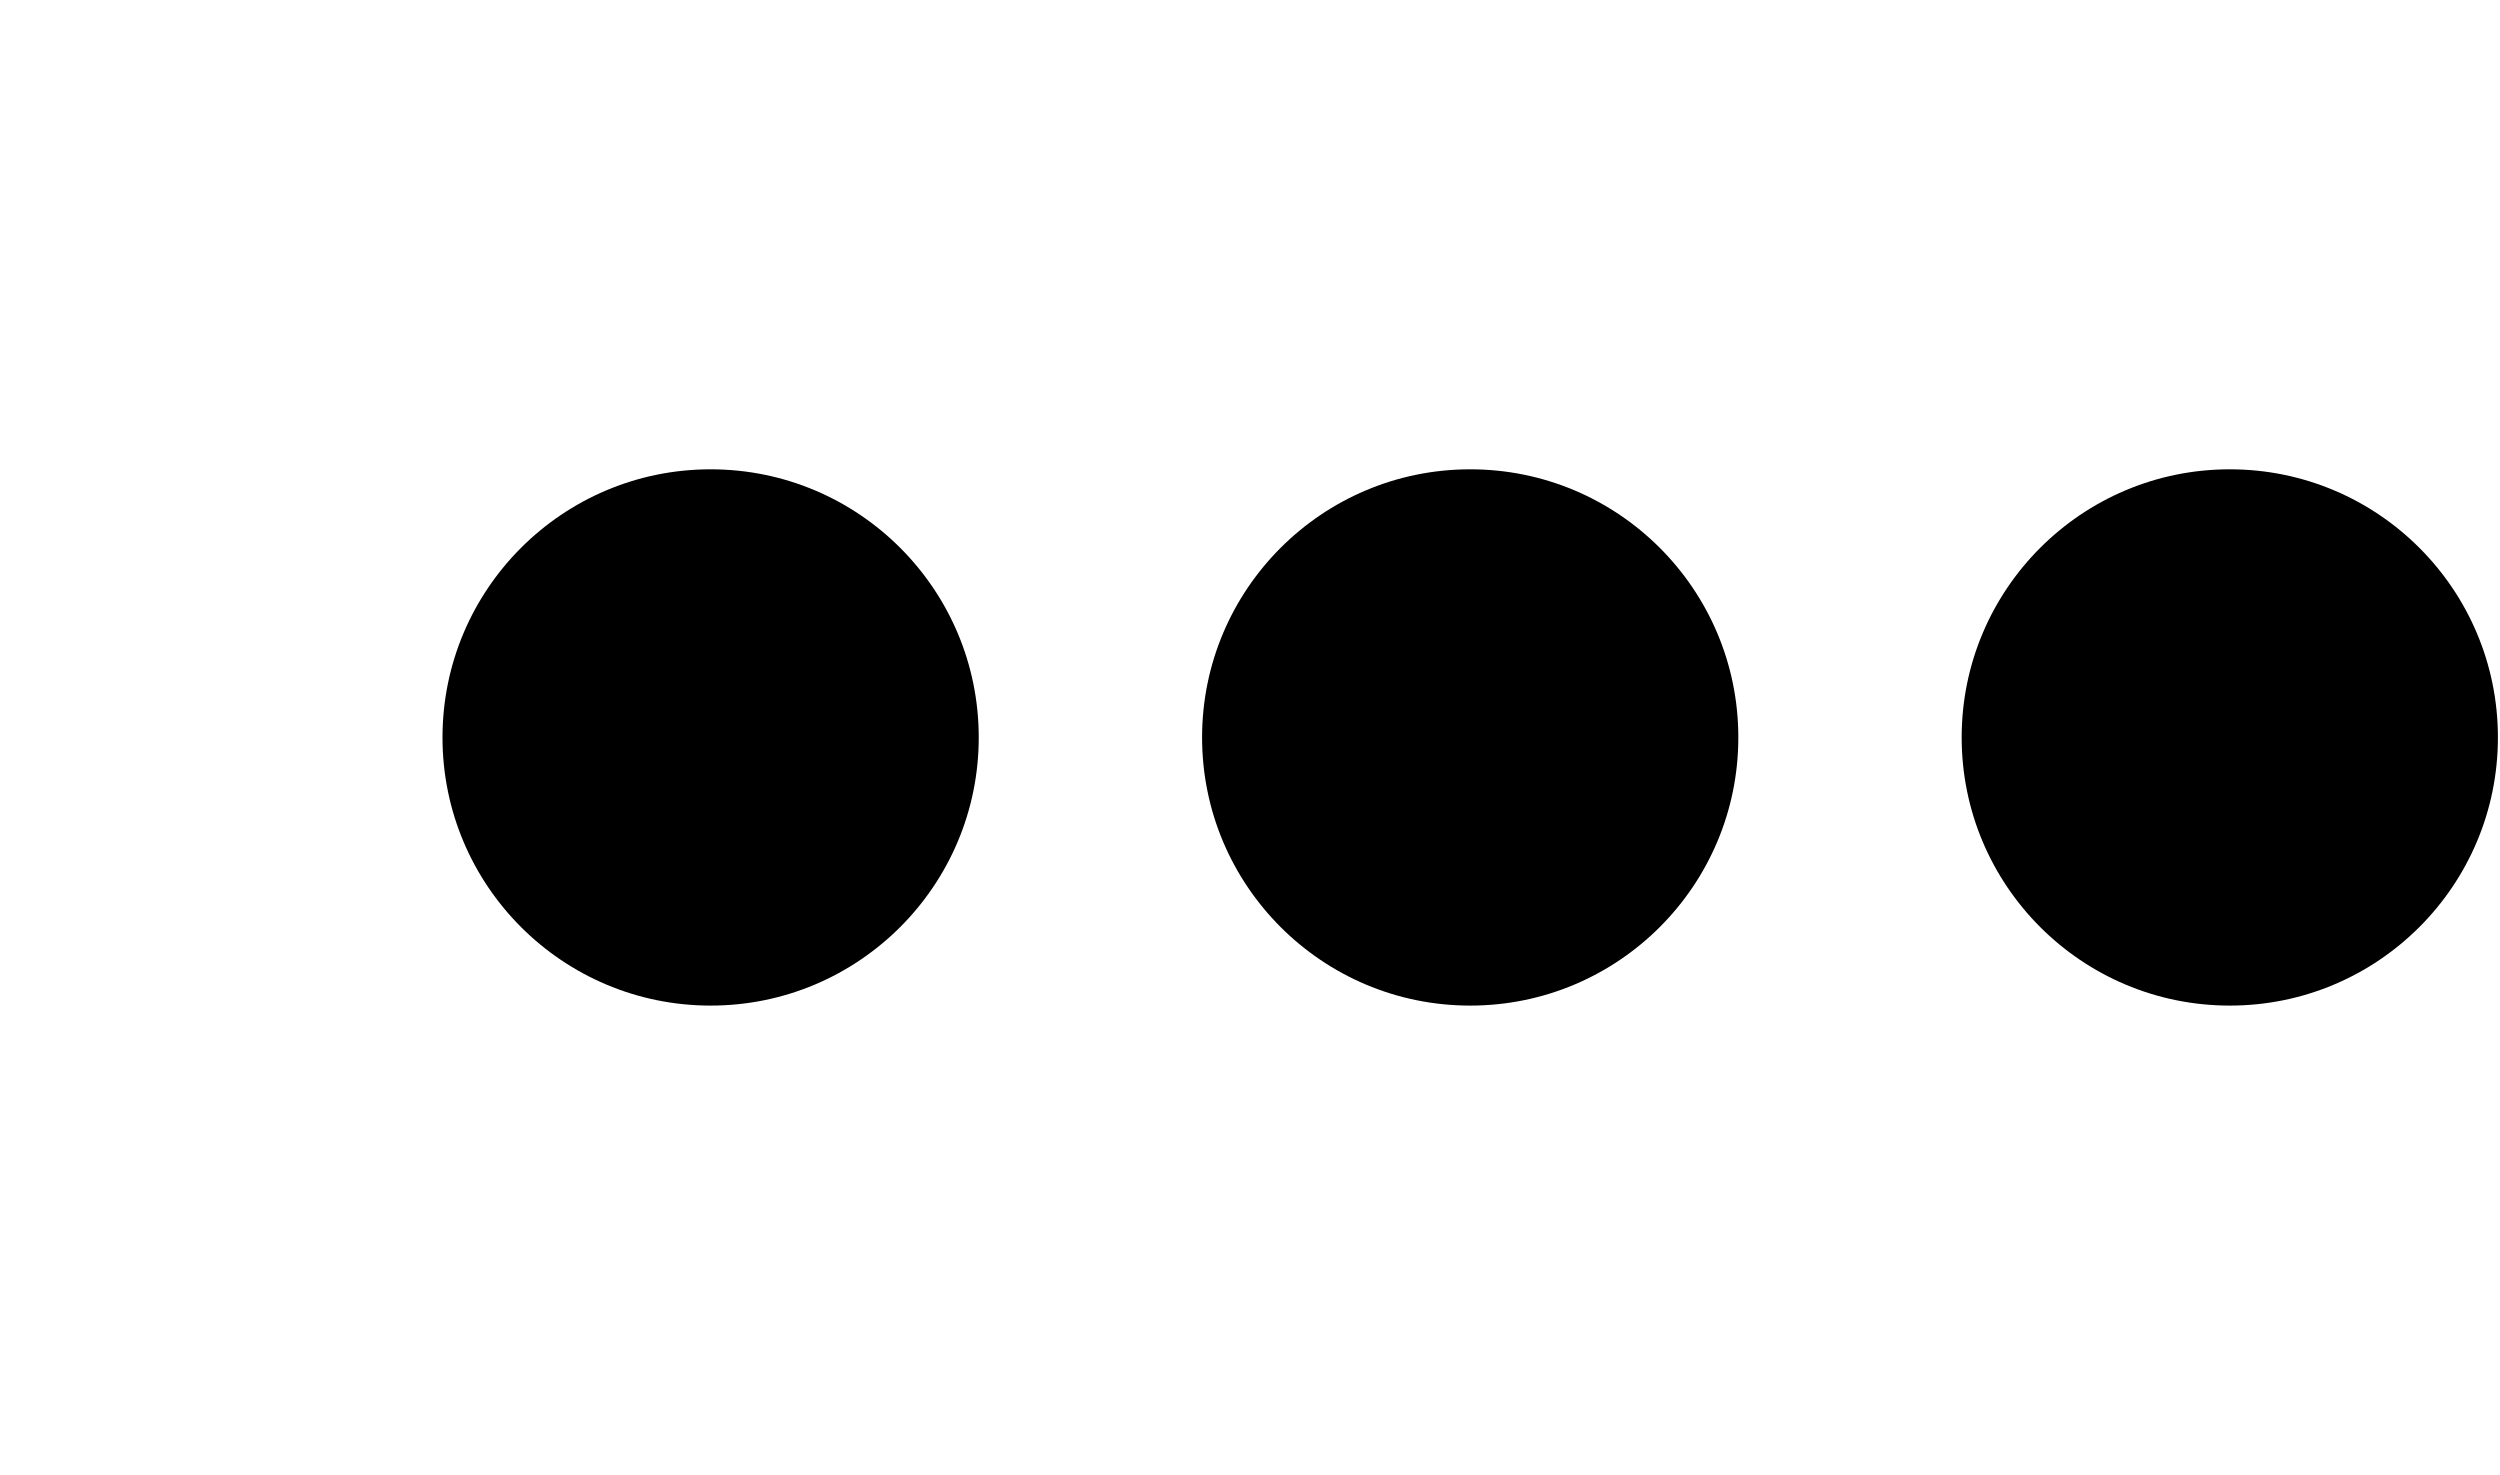
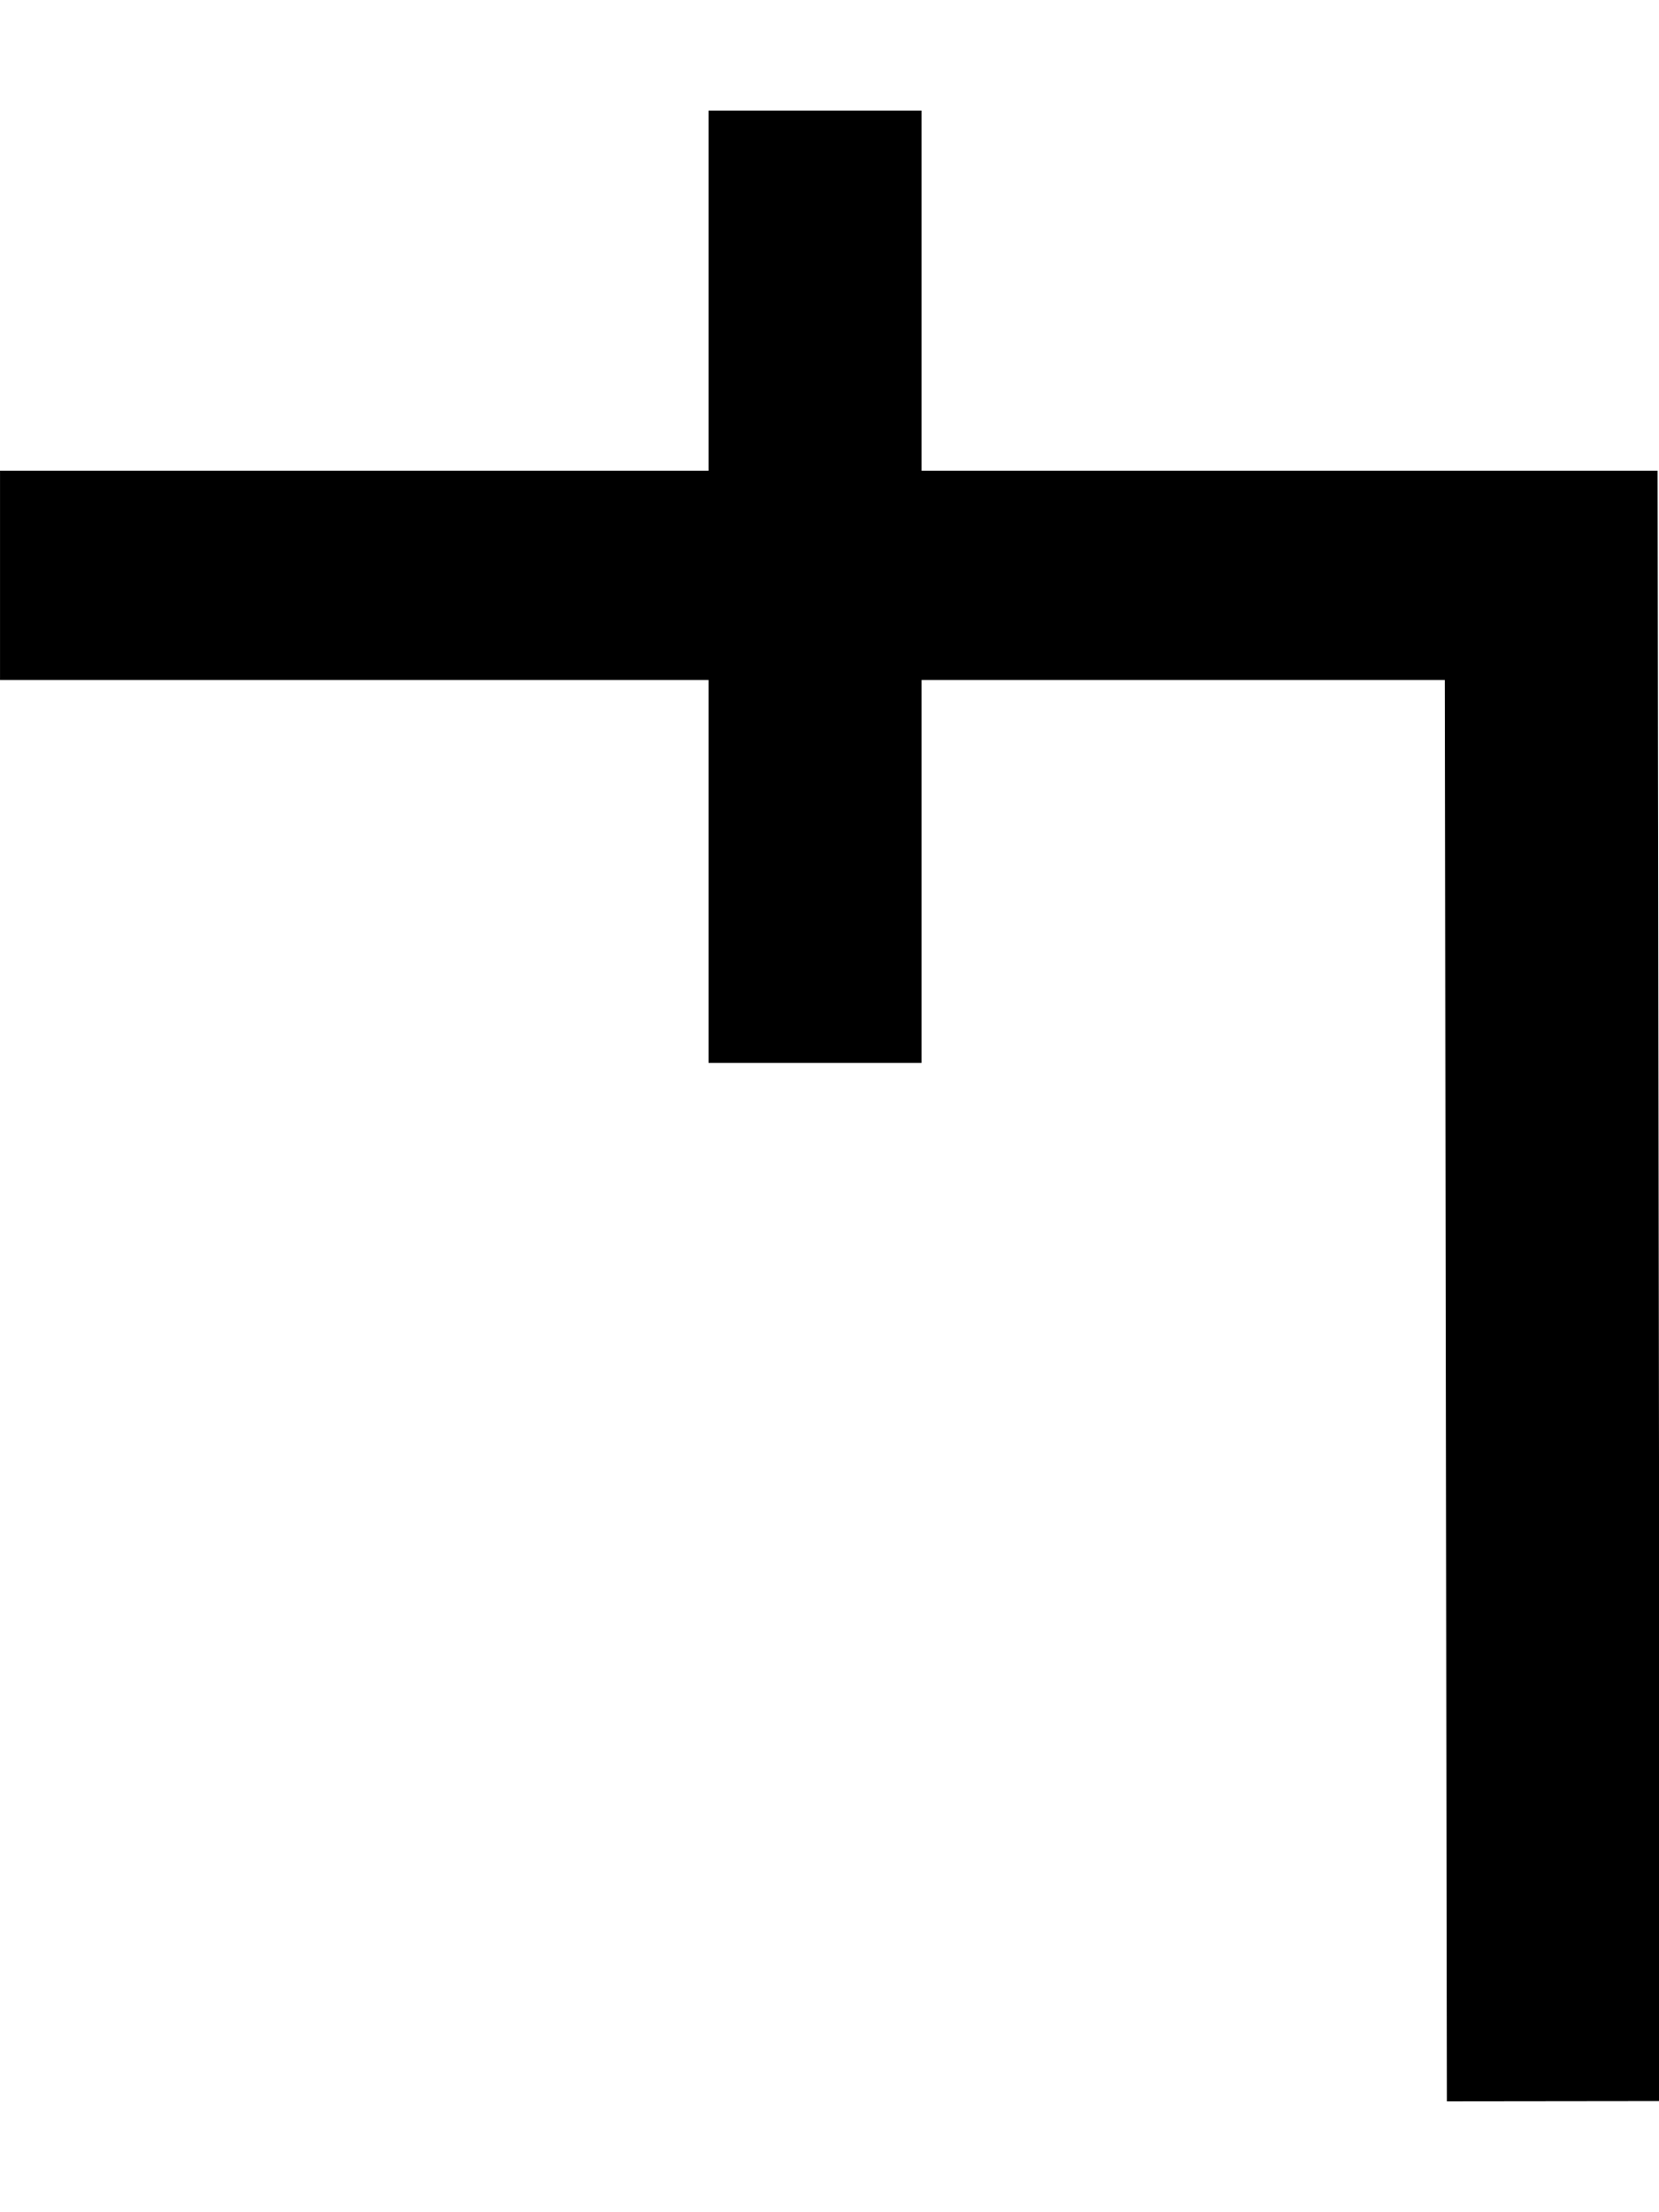
- <svg xmlns="http://www.w3.org/2000/svg" width="33.9" height="20" viewBox="0 0 33.9 20" version="1.1" id="svg3807">
+ <svg xmlns="http://www.w3.org/2000/svg" width="15" height="20" viewBox="0 0 15 20" version="1.1" id="svg3807">
  <g id="layer L1" transform="translate(0,10)">
    <g transform="translate(0,0)">
-       <g />
-     </g>
-     <g transform="translate(6,0)">
-       <g id="layer1" transform="translate(0,-291.7083)">
-         <g transform="matrix(1.172932,0,0,-0.9520283,-583.8196,-1486.07)" id="g10351" style="stroke-width:1.788;stroke-miterlimit:4;stroke-dasharray:none">
-           <g transform="matrix(0.9094024,0,0,1.120415,45.09442,226.1223)" id="g10351-0" style="stroke-width:1.789;stroke-miterlimit:4;stroke-dasharray:none">
-             <g id="g2601" transform="matrix(0.8925618,0,0,0.8925266,53.47671,-202.8362)" style="stroke-width:2.005">
-               <g id="g3084" transform="matrix(1.011122,0,0,0.9932151,-7.370096,-13.71252)" style="stroke-width:2.001">
-                 <g transform="matrix(0.8377975,0,0,0.8280196,-39.34358,-319.7406)" id="g10367" style="stroke-width:2.22;stroke-miterlimit:4;stroke-dasharray:none">
-                   <g id="g2860">
-                     <ellipse style="fill:#000000;fill-opacity:1;fill-rule:evenodd;stroke:none;stroke-width:2.03;stroke-linecap:butt;stroke-linejoin:miter;stroke-miterlimit:4;stroke-dasharray:none;stroke-opacity:1" id="path3355-3-9-8" cx="647.744" cy="-1866.407" rx="4.508" ry="4.644" />
-                   </g>
-                 </g>
-               </g>
-             </g>
-           </g>
-         </g>
-       </g>
-     </g>
-     <g transform="translate(16.3,0)">
-       <g id="layer1" transform="translate(0,-291.7083)">
-         <g transform="matrix(1.172932,0,0,-0.9520283,-583.8196,-1486.07)" id="g10351" style="stroke-width:1.788;stroke-miterlimit:4;stroke-dasharray:none">
-           <g transform="matrix(0.9094024,0,0,1.120415,45.09442,226.1223)" id="g10351-0" style="stroke-width:1.789;stroke-miterlimit:4;stroke-dasharray:none">
-             <g id="g2601" transform="matrix(0.8925618,0,0,0.8925266,53.47671,-202.8362)" style="stroke-width:2.005">
-               <g id="g3084" transform="matrix(1.011122,0,0,0.9932151,-7.370096,-13.71252)" style="stroke-width:2.001">
-                 <g transform="matrix(0.8377975,0,0,0.8280196,-39.34358,-319.7406)" id="g10367" style="stroke-width:2.22;stroke-miterlimit:4;stroke-dasharray:none">
-                   <g id="g2860">
-                     <ellipse style="fill:#000000;fill-opacity:1;fill-rule:evenodd;stroke:none;stroke-width:2.03;stroke-linecap:butt;stroke-linejoin:miter;stroke-miterlimit:4;stroke-dasharray:none;stroke-opacity:1" id="path3355-3-9-8" cx="647.744" cy="-1866.407" rx="4.508" ry="4.644" />
-                   </g>
-                 </g>
-               </g>
-             </g>
-           </g>
-         </g>
-       </g>
-     </g>
-     <g transform="translate(26.6,0)">
-       <g id="layer1" transform="translate(0,-291.7083)">
-         <g transform="matrix(1.172932,0,0,-0.9520283,-583.8196,-1486.07)" id="g10351" style="stroke-width:1.788;stroke-miterlimit:4;stroke-dasharray:none">
-           <g transform="matrix(0.9094024,0,0,1.120415,45.09442,226.1223)" id="g10351-0" style="stroke-width:1.789;stroke-miterlimit:4;stroke-dasharray:none">
-             <g id="g2601" transform="matrix(0.8925618,0,0,0.8925266,53.47671,-202.8362)" style="stroke-width:2.005">
-               <g id="g3084" transform="matrix(1.011122,0,0,0.9932151,-7.370096,-13.71252)" style="stroke-width:2.001">
-                 <g transform="matrix(0.8377975,0,0,0.8280196,-39.34358,-319.7406)" id="g10367" style="stroke-width:2.22;stroke-miterlimit:4;stroke-dasharray:none">
-                   <g id="g2860">
-                     <ellipse style="fill:#000000;fill-opacity:1;fill-rule:evenodd;stroke:none;stroke-width:2.03;stroke-linecap:butt;stroke-linejoin:miter;stroke-miterlimit:4;stroke-dasharray:none;stroke-opacity:1" id="path3355-3-9-8" cx="647.744" cy="-1866.407" rx="4.508" ry="4.644" />
-                   </g>
+       <g transform="translate(0,0)">
+         <g id="layer1" transform="translate(0,-291.7083)">
+           <g transform="matrix(1.172932,0,0,-0.9520283,-583.8196,-1486.07)" id="g10351" style="stroke-width:1.788;stroke-miterlimit:4;stroke-dasharray:none">
+             <g transform="matrix(0.9094024,0,0,1.120415,45.09442,226.1223)" id="g10351-0" style="stroke-width:1.789;stroke-miterlimit:4;stroke-dasharray:none">
+               <g id="g2601" transform="matrix(0.8925618,0,0,0.8925266,53.47671,-202.8362)" style="stroke-width:2.005">
+                 <g id="g3084" transform="matrix(1.011122,0,0,0.9932151,-7.370096,-3.208633)" style="stroke-width:2.001">
+                   <path style="fill:none;fill-rule:evenodd;stroke:#000000;stroke-width:2.001;stroke-linecap:butt;stroke-linejoin:miter;stroke-miterlimit:4;stroke-dasharray:none;stroke-opacity:1" d="m 514.148,-1885.254 -0.021,14.59 h -14.569" id="path4186-6-7-94-7-8-3-4-9-4-6-1-9-0" />
+                   <path style="fill:none;fill-rule:evenodd;stroke:#000000;stroke-width:2.001;stroke-linecap:butt;stroke-linejoin:miter;stroke-miterlimit:4;stroke-dasharray:none;stroke-opacity:1" d="m 507.213,-1875.326 v 9.106" id="path4186-6-7-94-7-8-3-4-9-4-6-7-7-6-2" />
                </g>
              </g>
            </g>
          </g>
        </g>
      </g>
    </g>
  </g>
</svg>
